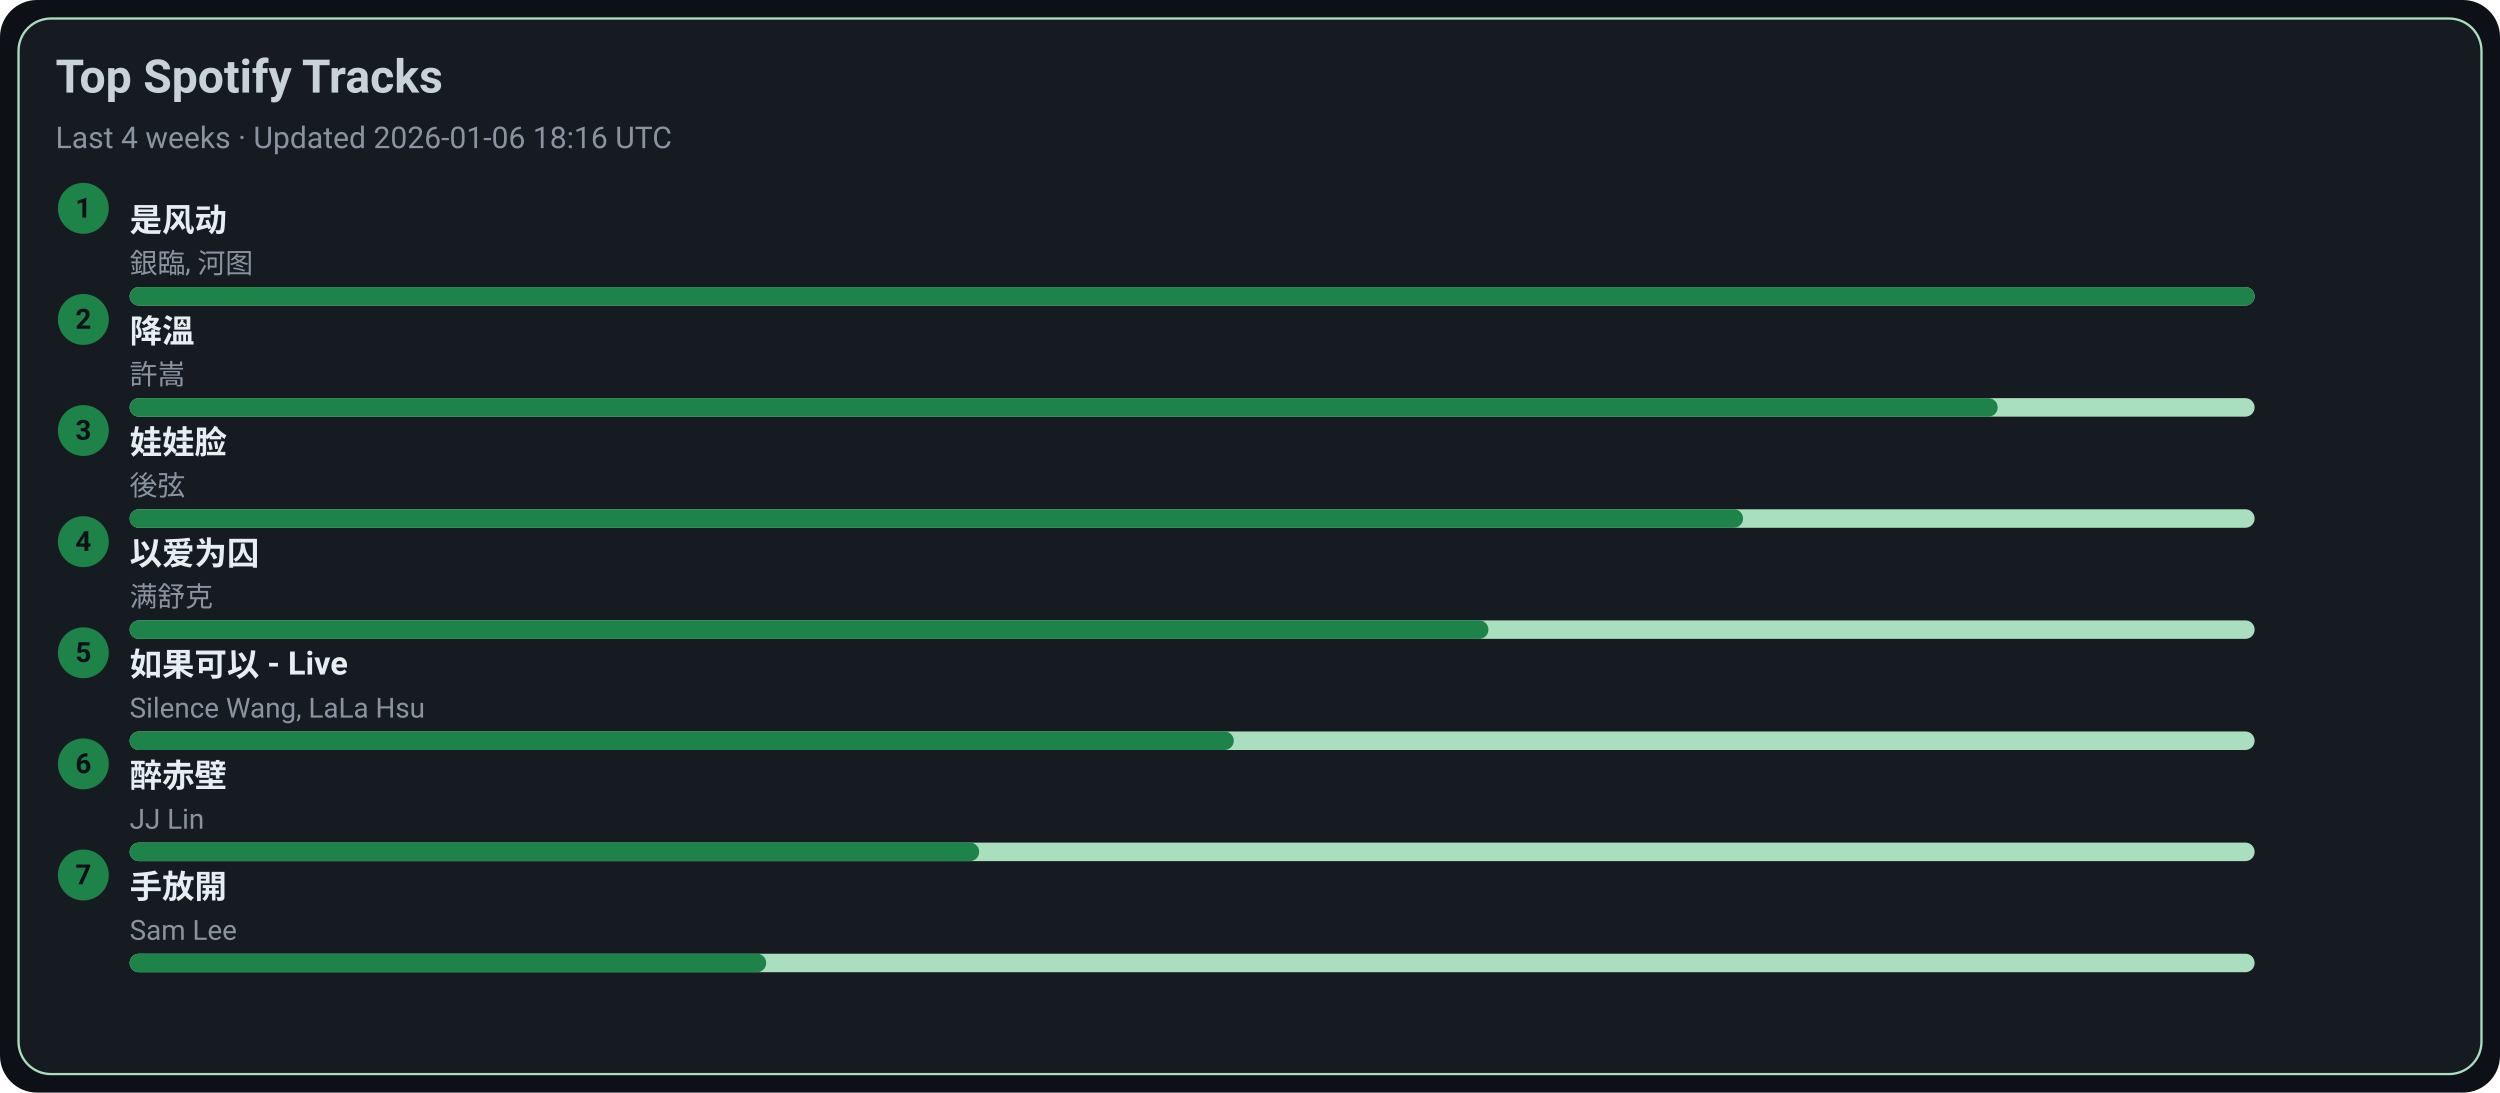
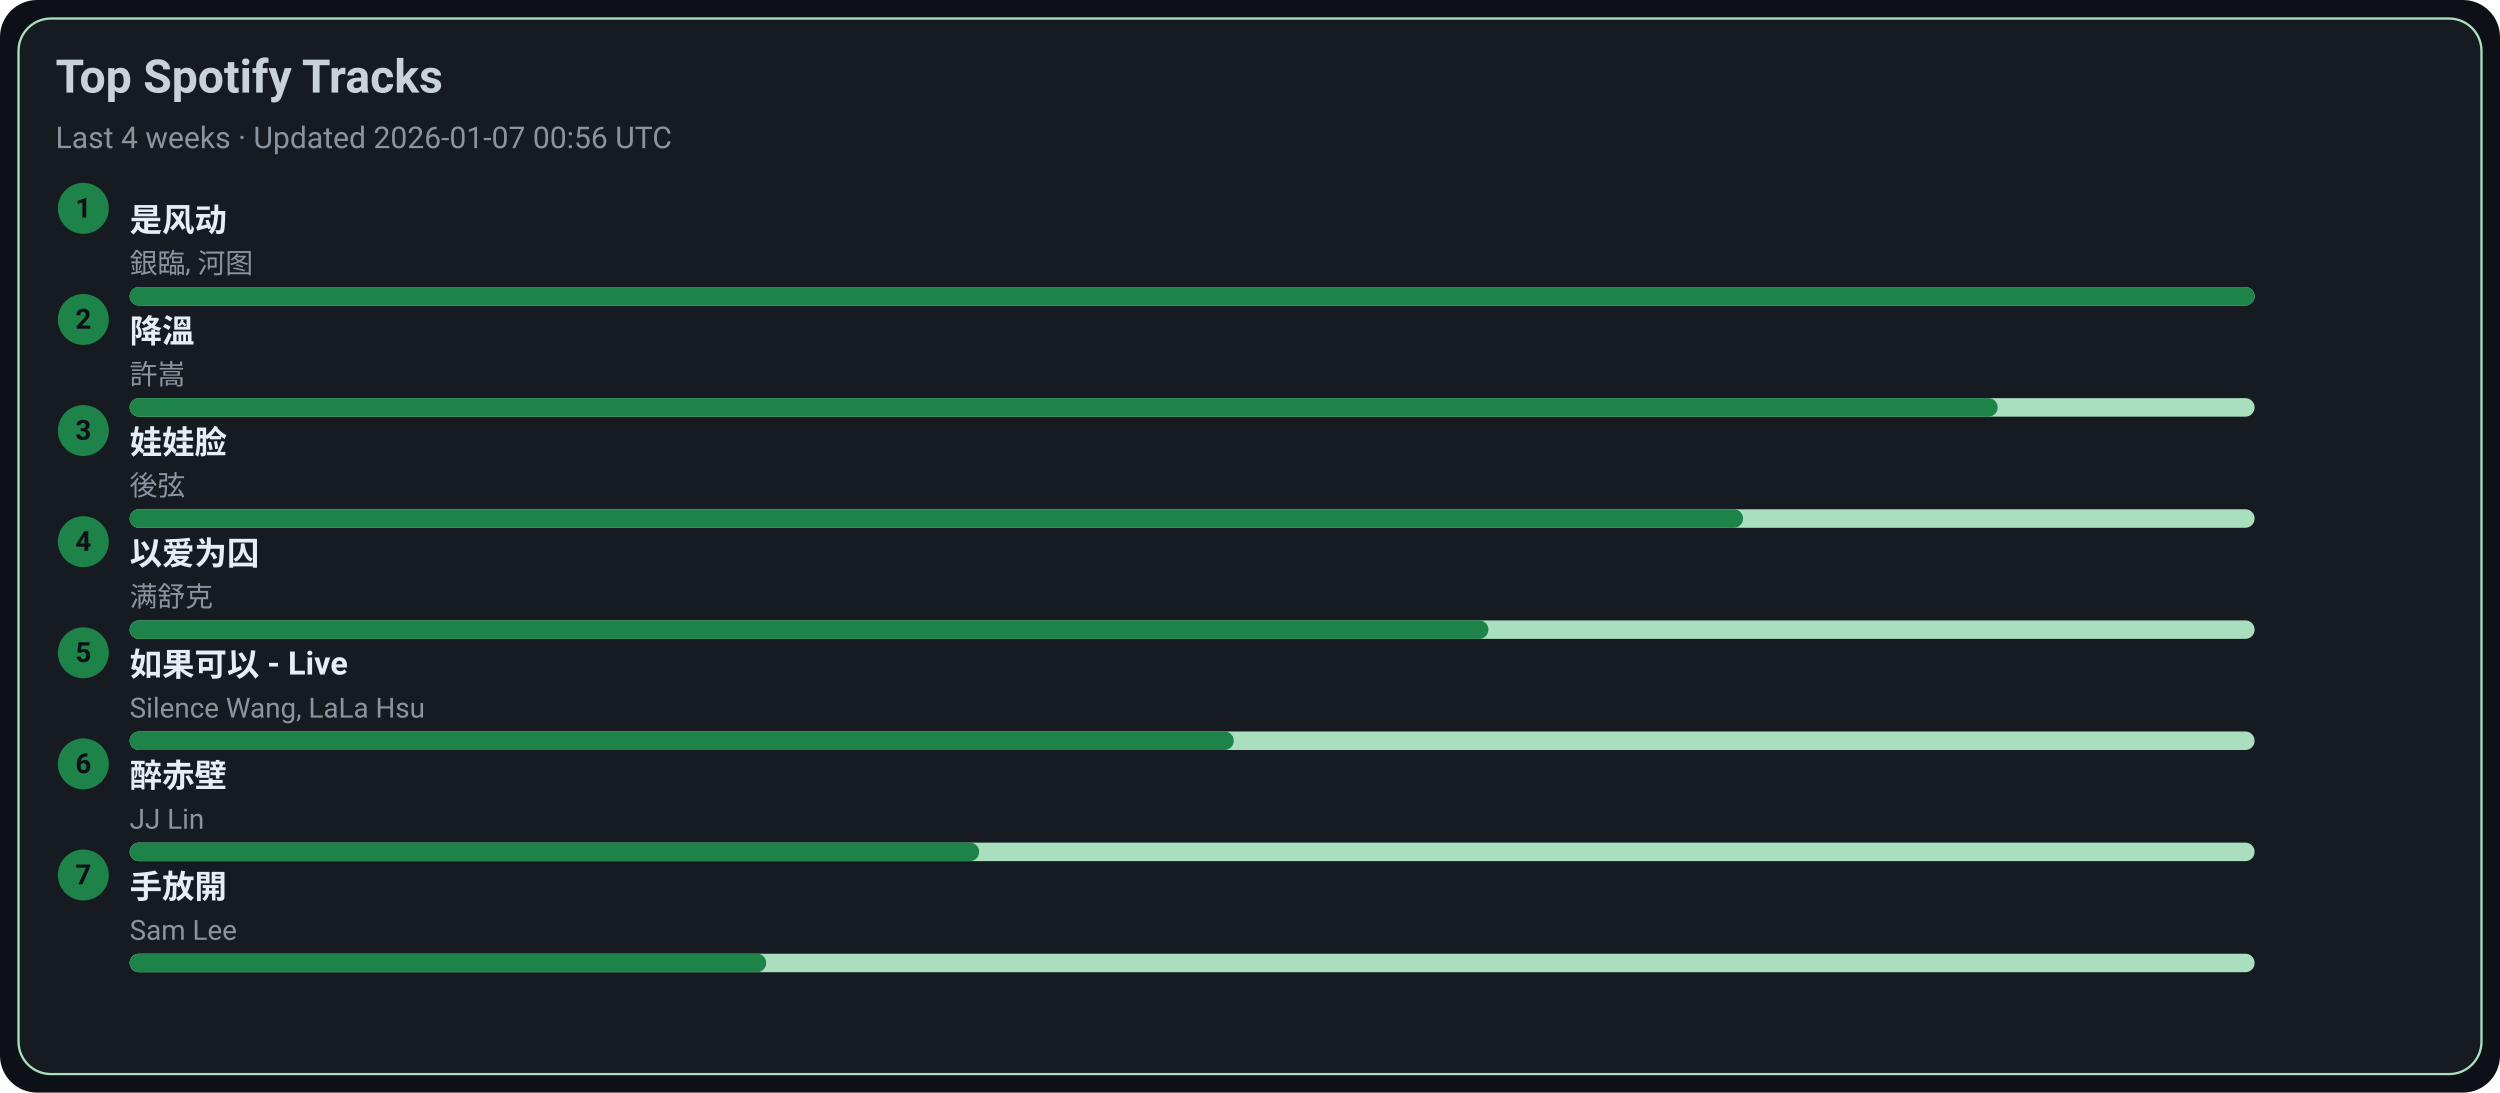
<svg xmlns="http://www.w3.org/2000/svg" width="1080" height="472" viewBox="0 0 1080 472">
  <style>text{font-family:-apple-system,BlinkMacSystemFont,Segoe UI,Roboto,Ubuntu,Helvetica Neue,Arial,Noto Sans,sans-serif}</style>
  <rect width="1080" height="472" rx="16" fill="#0d1117" />
  <rect x="8" y="8" width="1064" height="456" rx="14" fill="#161b22" stroke="#A9DFBF" />
  <text x="24" y="40" font-size="20" fill="#c9d1d9" font-weight="600">Top Spotify Tracks</text>
-   <text x="24" y="64" font-size="13" fill="#8b949e">Last 4 weeks · Updated 2026-01-06 18:16 UTC</text>
+   <text x="24" y="64" font-size="13" fill="#8b949e">Last 4 weeks · Updated 2026-01-07 00:56 UTC</text>
  <circle cx="36" cy="90" r="11" fill="#1D8348" />
  <text x="36" y="94" text-anchor="middle" font-size="12" fill="#0d1117" font-weight="700">1</text>
  <a href="https://open.spotify.com/track/3lePQ8c4jq7bTePsXEmslh" target="_blank" rel="noopener noreferrer">
    <text x="56" y="100" font-size="14" fill="#e6edf3" font-weight="600">是风动</text>
  </a>
  <text x="56" y="118" font-size="12" fill="#8b949e">銀臨, 河图</text>
  <rect x="56" y="124" width="918" height="8" rx="4" fill="#A9DFBF" />
  <rect x="56" y="124" width="918" height="8" rx="4" fill="#1D8348" />
  <circle cx="36" cy="138" r="11" fill="#1D8348" />
  <text x="36" y="142" text-anchor="middle" font-size="12" fill="#0d1117" font-weight="700">2</text>
  <a href="https://open.spotify.com/track/2q9uhrOfyOnBa3oWR1PfYT" target="_blank" rel="noopener noreferrer">
    <text x="56" y="148" font-size="14" fill="#e6edf3" font-weight="600">降溫</text>
  </a>
  <text x="56" y="166" font-size="12" fill="#8b949e">許嵩</text>
  <rect x="56" y="172" width="918" height="8" rx="4" fill="#A9DFBF" />
  <rect x="56" y="172" width="807" height="8" rx="4" fill="#1D8348" />
  <circle cx="36" cy="186" r="11" fill="#1D8348" />
  <text x="36" y="190" text-anchor="middle" font-size="12" fill="#0d1117" font-weight="700">3</text>
  <a href="https://open.spotify.com/track/08ouEICweFmqfgPJnRIQkE" target="_blank" rel="noopener noreferrer">
    <text x="56" y="196" font-size="14" fill="#e6edf3" font-weight="600">娃娃脸</text>
  </a>
  <text x="56" y="214" font-size="12" fill="#8b949e">後弦</text>
  <rect x="56" y="220" width="918" height="8" rx="4" fill="#A9DFBF" />
  <rect x="56" y="220" width="697" height="8" rx="4" fill="#1D8348" />
  <circle cx="36" cy="234" r="11" fill="#1D8348" />
  <text x="36" y="238" text-anchor="middle" font-size="12" fill="#0d1117" font-weight="700">4</text>
  <a href="https://open.spotify.com/track/0RW2LEfGQK5BaIho6sSLqf" target="_blank" rel="noopener noreferrer">
    <text x="56" y="244" font-size="14" fill="#e6edf3" font-weight="600">以爱为囚</text>
  </a>
  <text x="56" y="262" font-size="12" fill="#8b949e">满舒克</text>
  <rect x="56" y="268" width="918" height="8" rx="4" fill="#A9DFBF" />
  <rect x="56" y="268" width="587" height="8" rx="4" fill="#1D8348" />
  <circle cx="36" cy="282" r="11" fill="#1D8348" />
  <text x="36" y="286" text-anchor="middle" font-size="12" fill="#0d1117" font-weight="700">5</text>
  <a href="https://open.spotify.com/track/6IF65dJzfmPcX7jwDegwoo" target="_blank" rel="noopener noreferrer">
    <text x="56" y="292" font-size="14" fill="#e6edf3" font-weight="600">如果可以 - Live</text>
  </a>
  <text x="56" y="310" font-size="12" fill="#8b949e">Silence Wang, LaLa Hsu</text>
  <rect x="56" y="316" width="918" height="8" rx="4" fill="#A9DFBF" />
  <rect x="56" y="316" width="477" height="8" rx="4" fill="#1D8348" />
  <circle cx="36" cy="330" r="11" fill="#1D8348" />
  <text x="36" y="334" text-anchor="middle" font-size="12" fill="#0d1117" font-weight="700">6</text>
  <a href="https://open.spotify.com/track/69lAYqbyHL1A0gctdLd9WV" target="_blank" rel="noopener noreferrer">
    <text x="56" y="340" font-size="14" fill="#e6edf3" font-weight="600">醉赤壁</text>
  </a>
  <text x="56" y="358" font-size="12" fill="#8b949e">JJ Lin</text>
  <rect x="56" y="364" width="918" height="8" rx="4" fill="#A9DFBF" />
  <rect x="56" y="364" width="367" height="8" rx="4" fill="#1D8348" />
  <circle cx="36" cy="378" r="11" fill="#1D8348" />
  <text x="36" y="382" text-anchor="middle" font-size="12" fill="#0d1117" font-weight="700">7</text>
  <a href="https://open.spotify.com/track/2Dd9EXYXI2NNrLG61OtWQv" target="_blank" rel="noopener noreferrer">
    <text x="56" y="388" font-size="14" fill="#e6edf3" font-weight="600">手放開</text>
  </a>
  <text x="56" y="406" font-size="12" fill="#8b949e">Sam Lee</text>
  <rect x="56" y="412" width="918" height="8" rx="4" fill="#A9DFBF" />
  <rect x="56" y="412" width="275" height="8" rx="4" fill="#1D8348" />
</svg>
